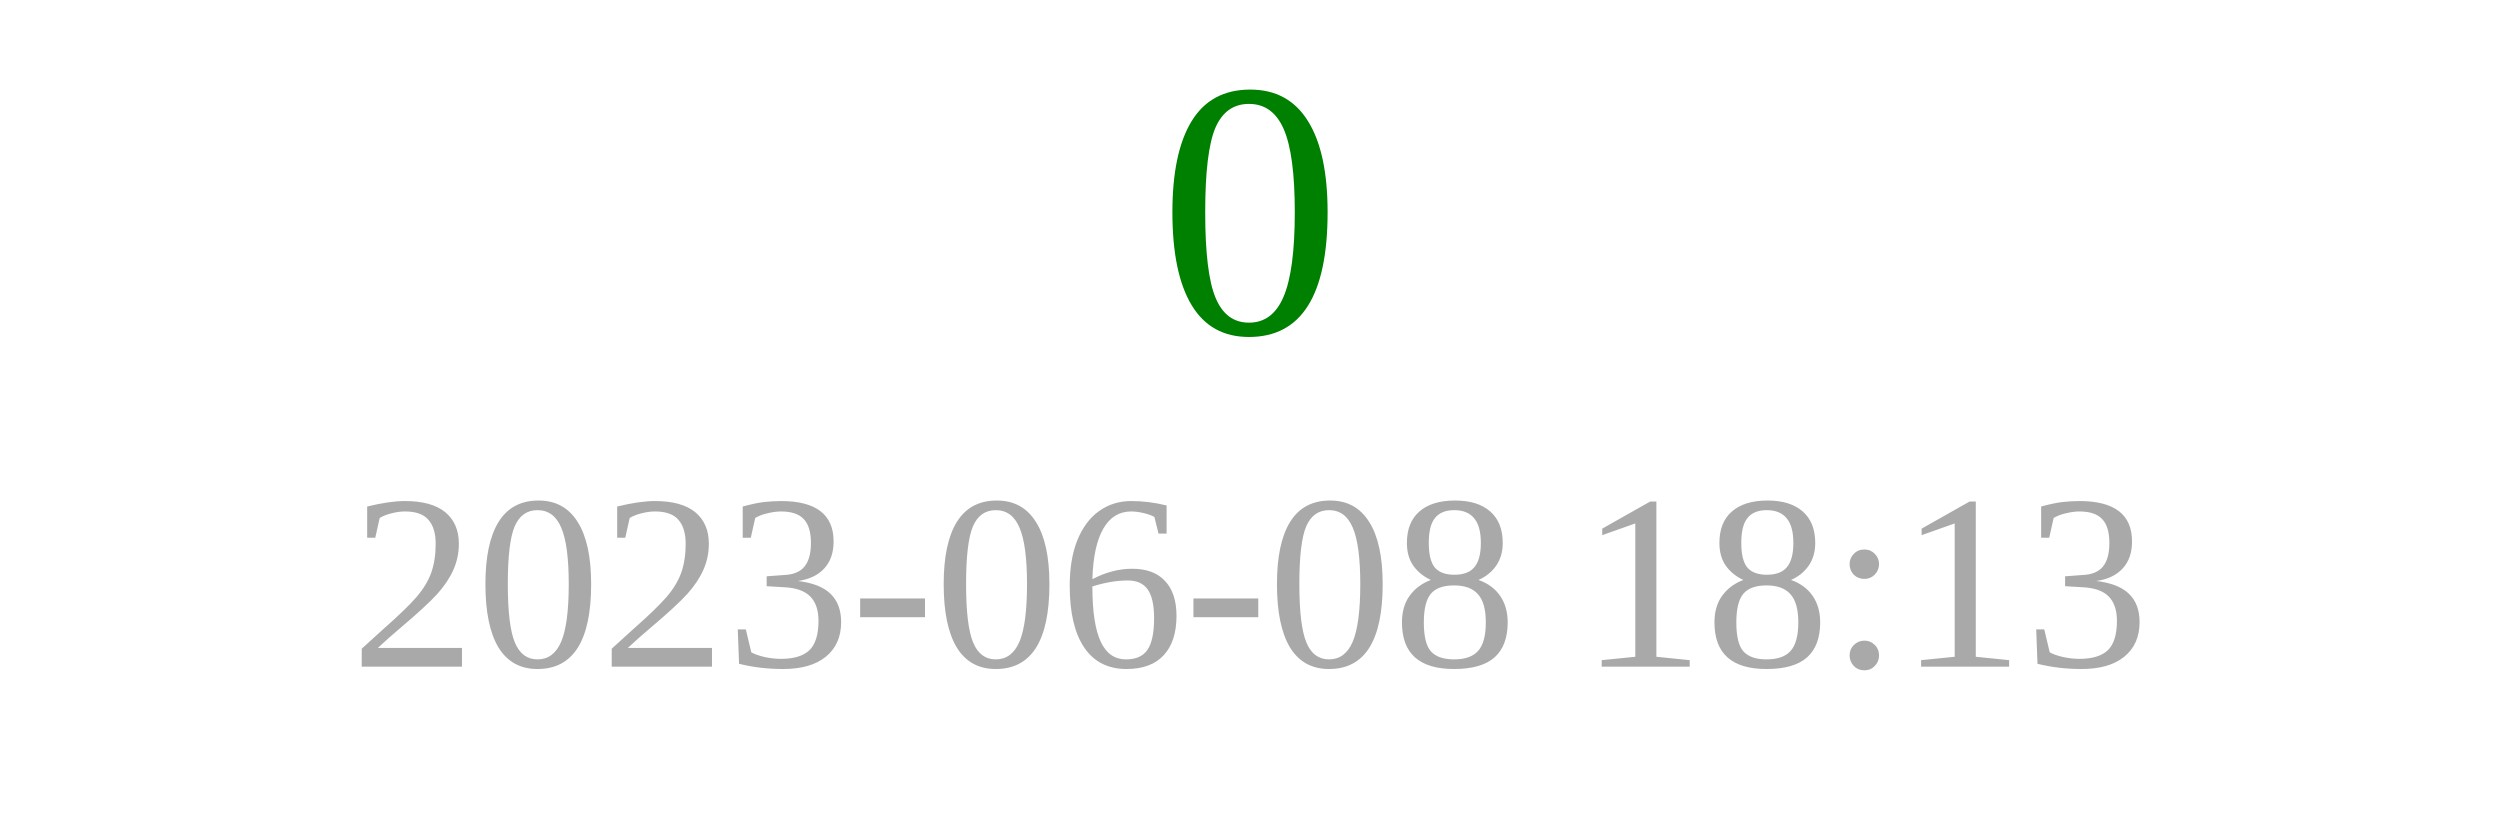
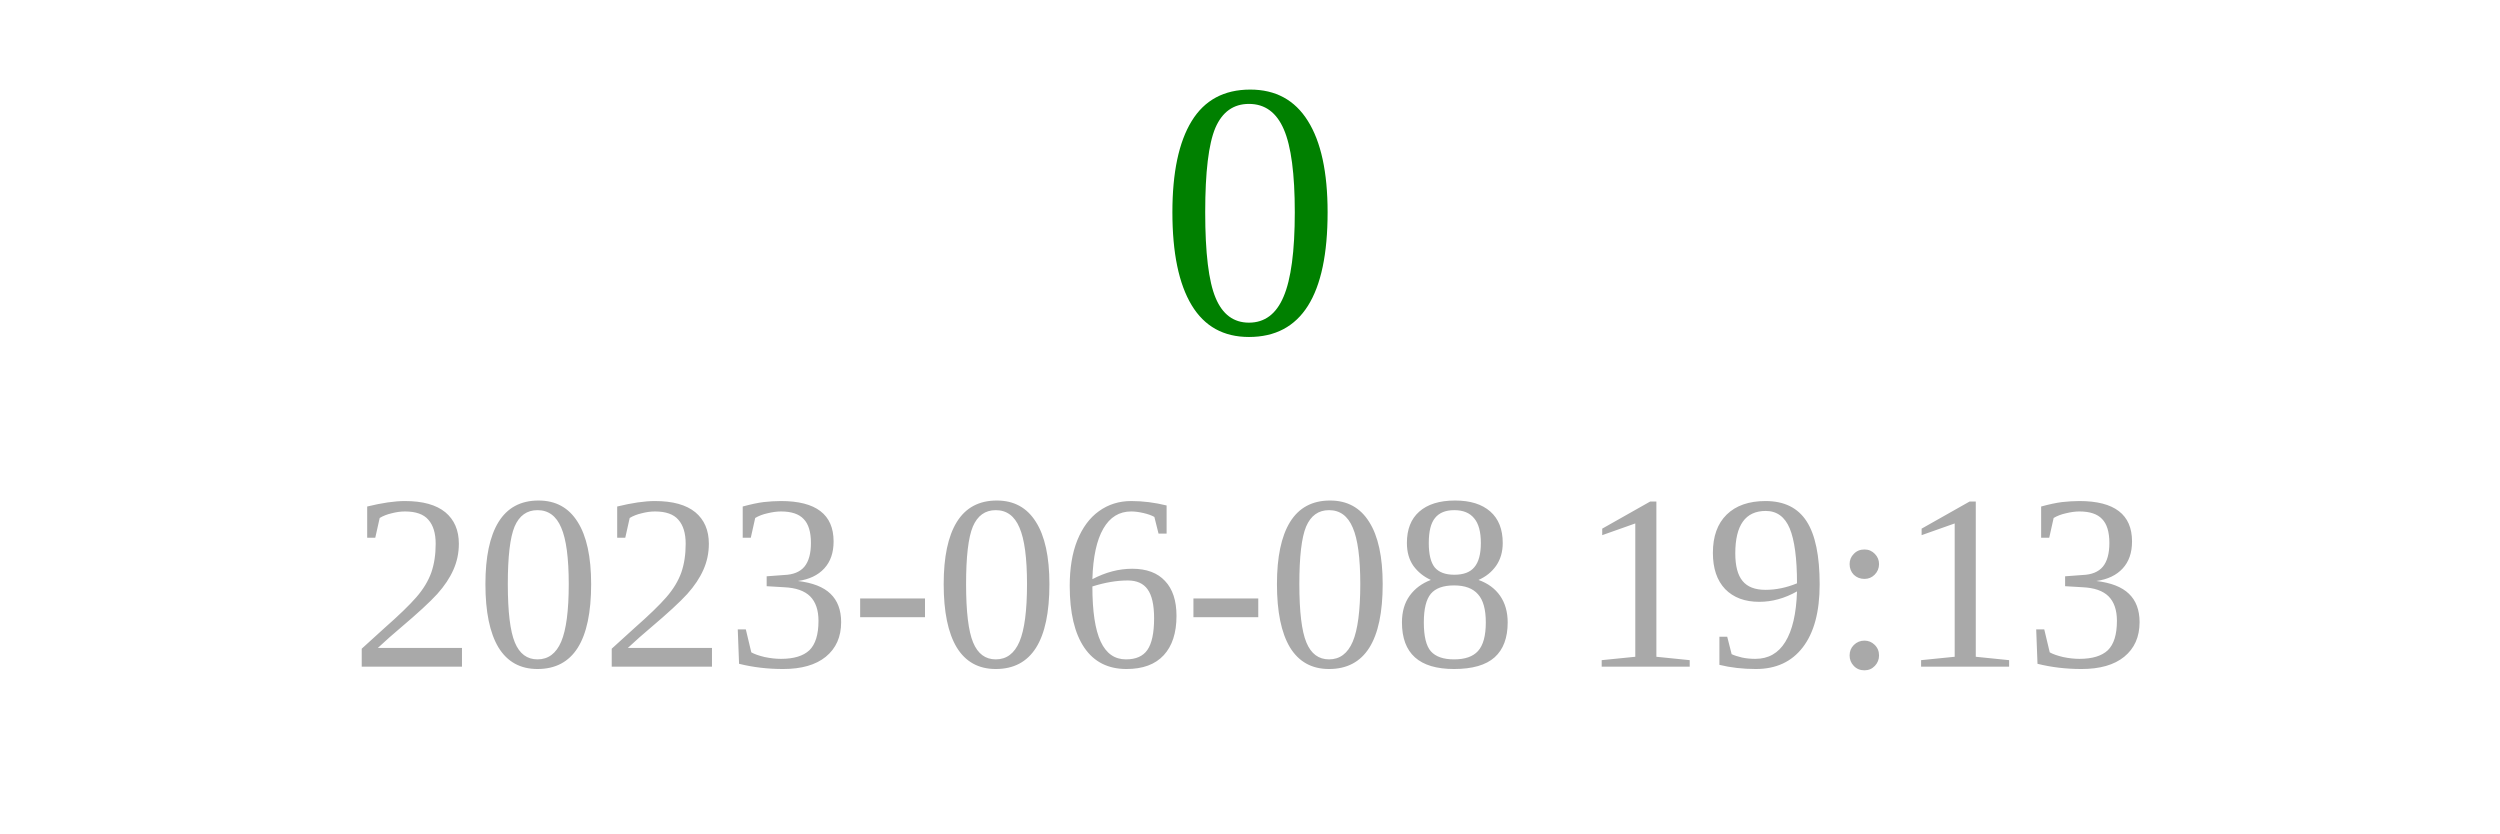
<svg xmlns="http://www.w3.org/2000/svg" width="150" height="50">
  <text x="75" y="20" font-size="22" fill="green" text-anchor="middle">0</text>
-   <text x="75" y="40" font-size="15" fill="darkgray" text-anchor="middle">2023-06-08 18:13</text>
+   <text x="75" y="40" font-size="15" fill="darkgray" text-anchor="middle">2023-06-08 19:13</text>
</svg>
